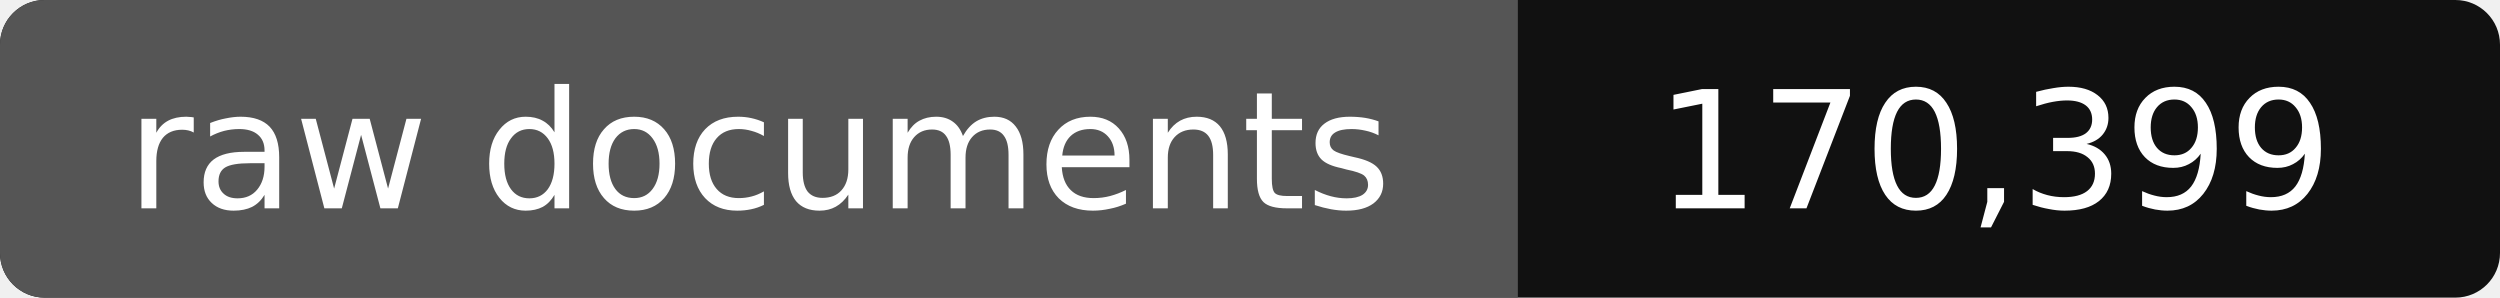
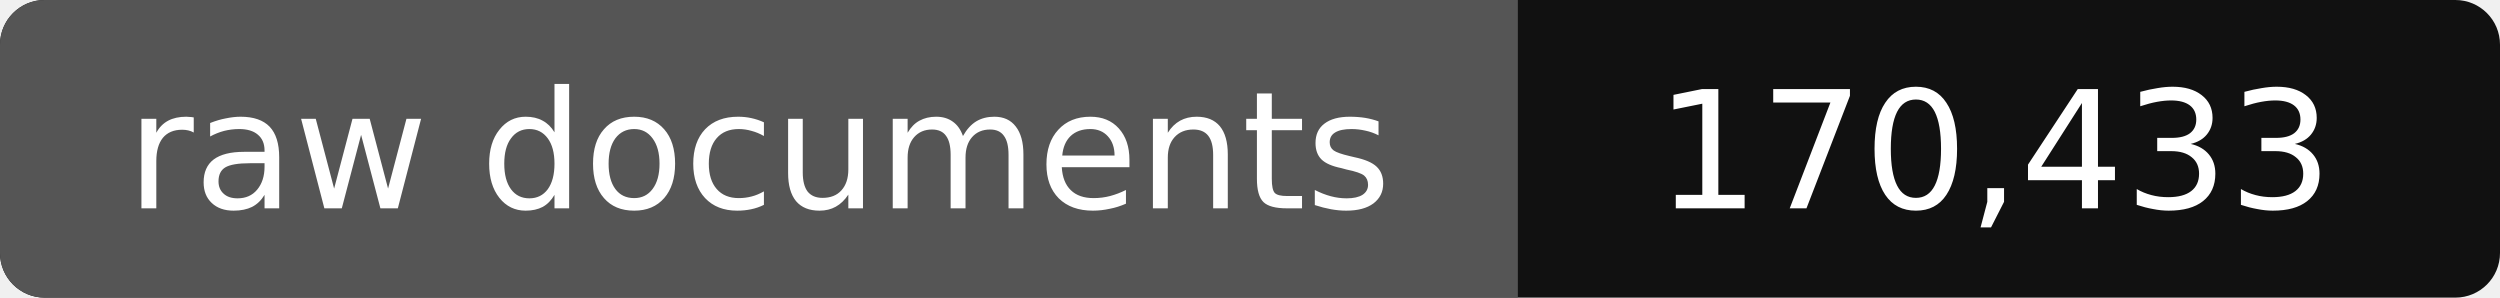
- <svg xmlns="http://www.w3.org/2000/svg" width="168" height="20" role="img" aria-label="raw documents: 170,399">
+ <svg xmlns="http://www.w3.org/2000/svg" width="168" height="20" role="img" aria-label="raw documents: 170,433">
  <rect width="168" height="20" rx="3" fill="#111" />
  <path fill="#555" d="M3 0h99v20H3a3 3 0 0 1-3-3V3a3 3 0 0 1 3-3z" />
  <g fill="#fff" text-anchor="middle" font-family="Verdana,DejaVu Sans,sans-serif" font-size="11">
    <text x="51" y="14">raw documents</text>
-     <text x="134" y="14">170,399</text>
+     <text x="134" y="14">170,433</text>
  </g>
</svg>
